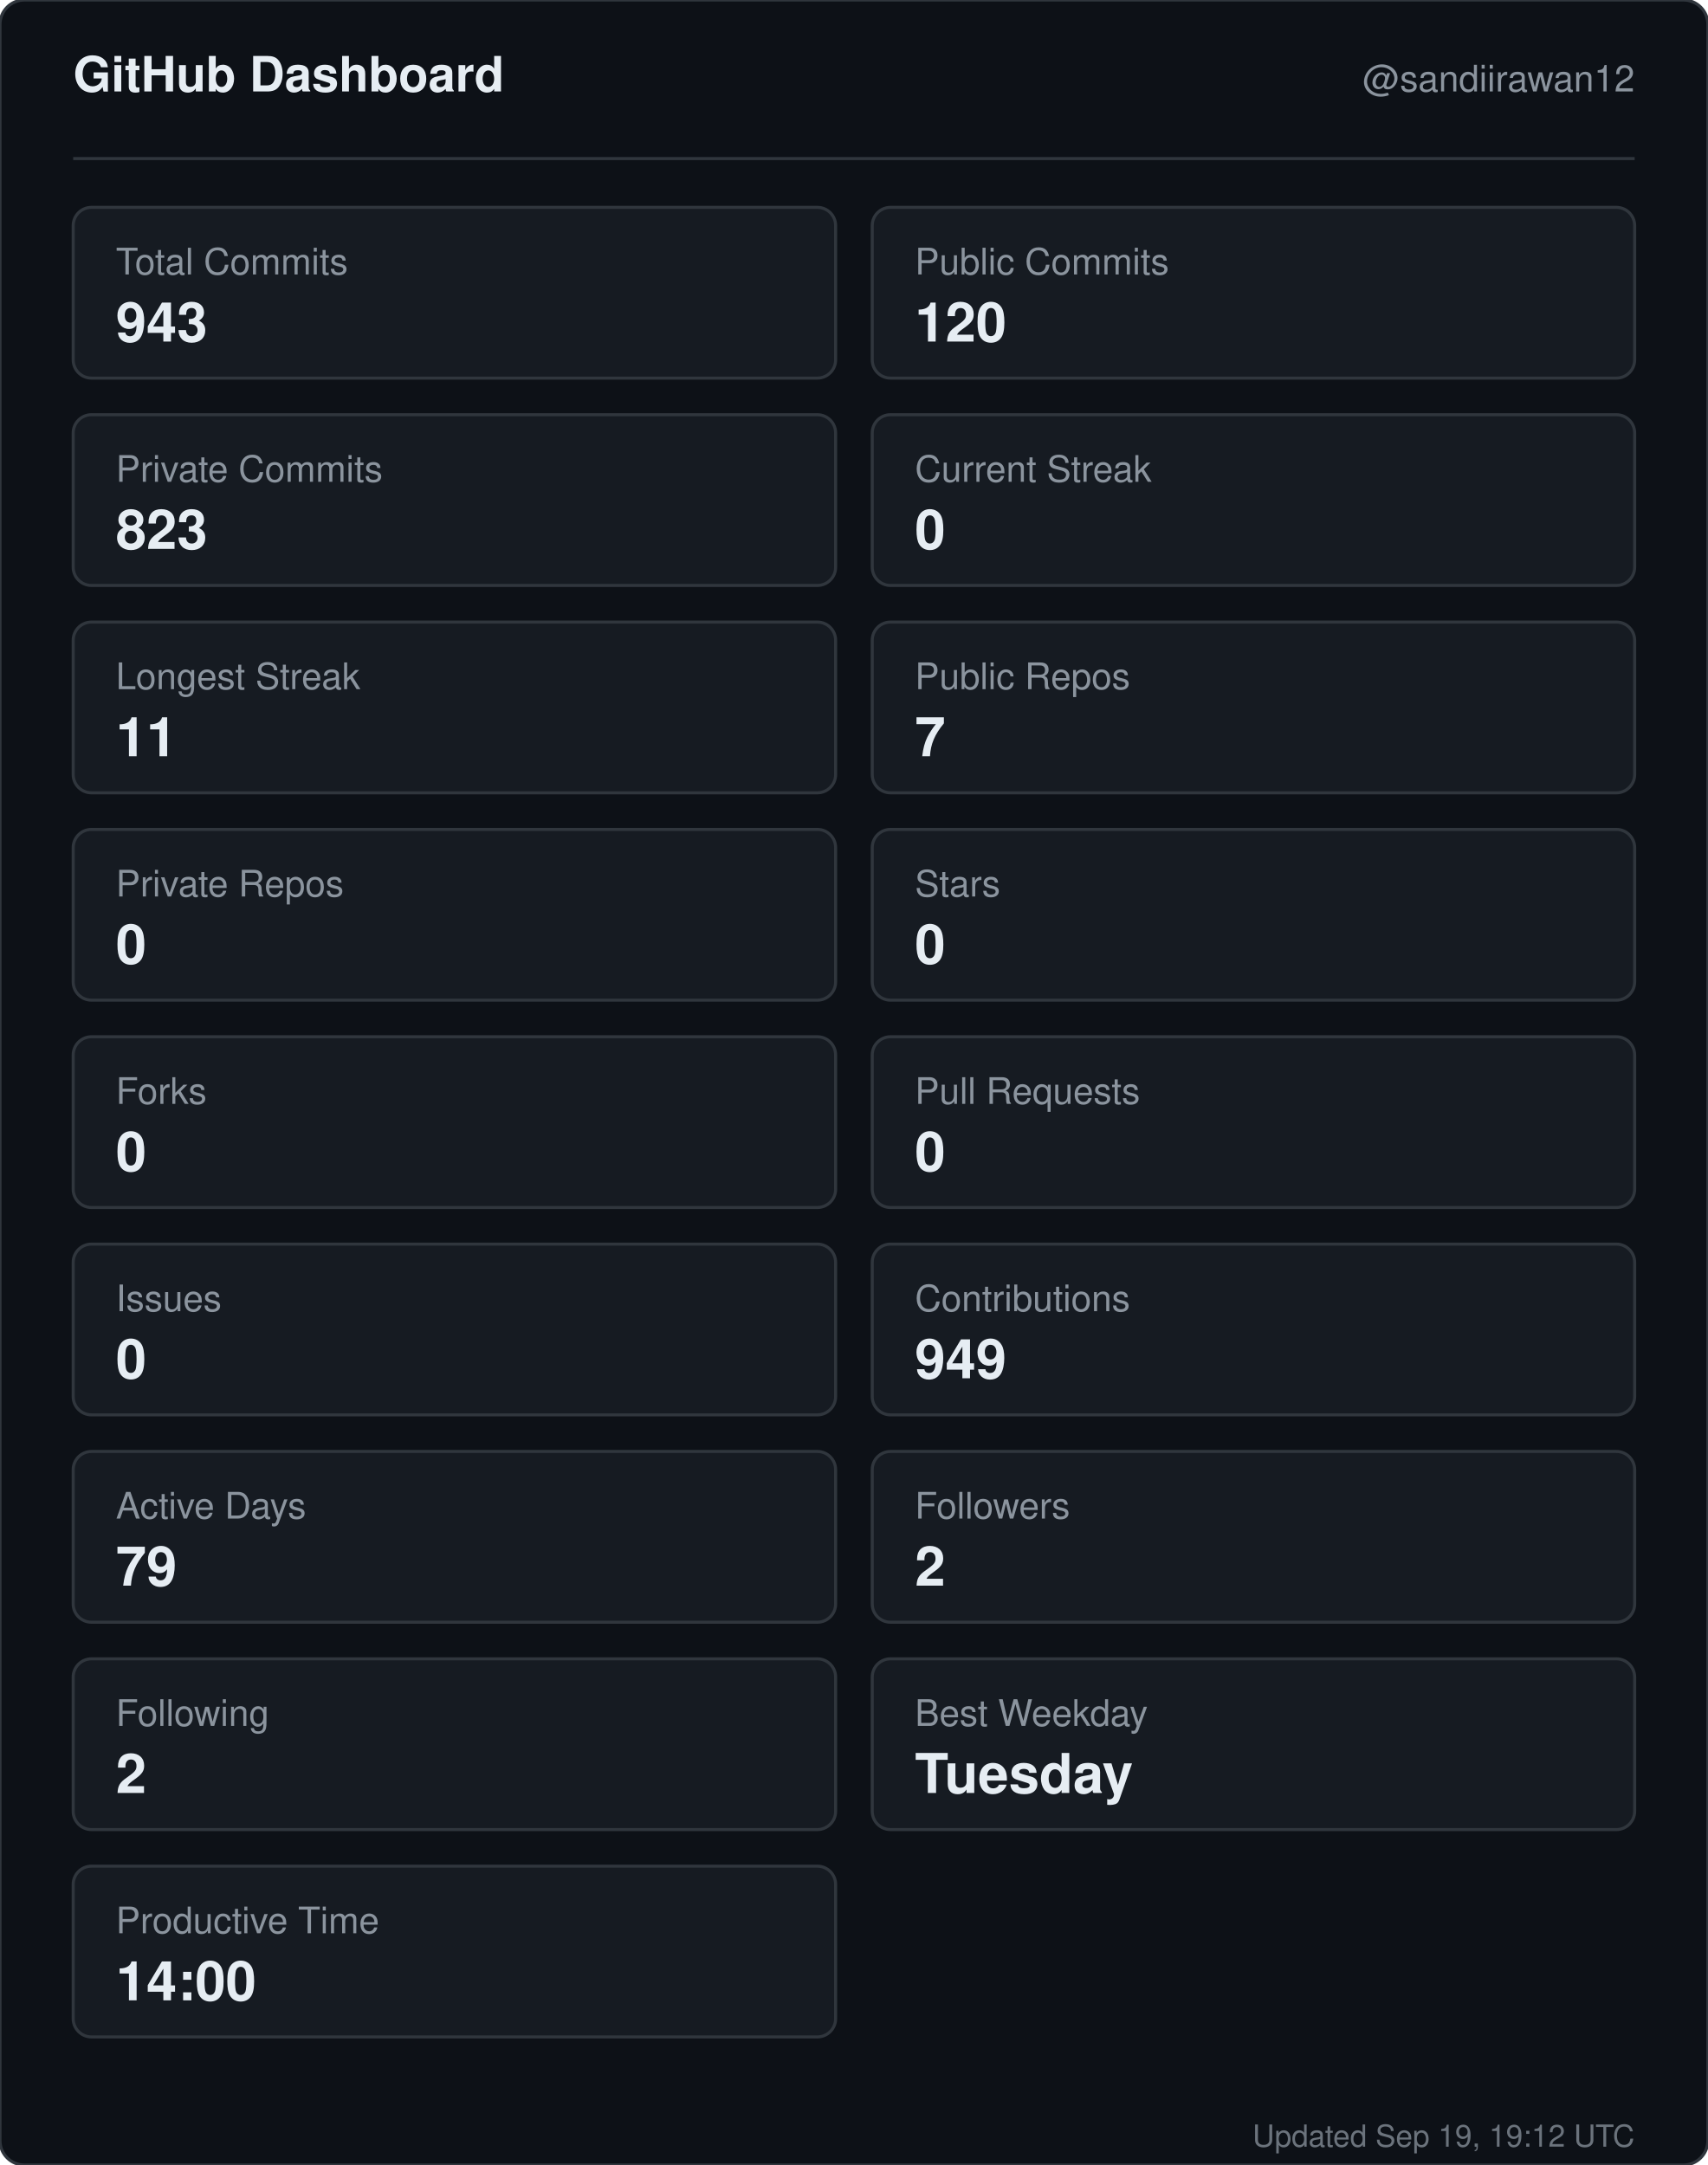
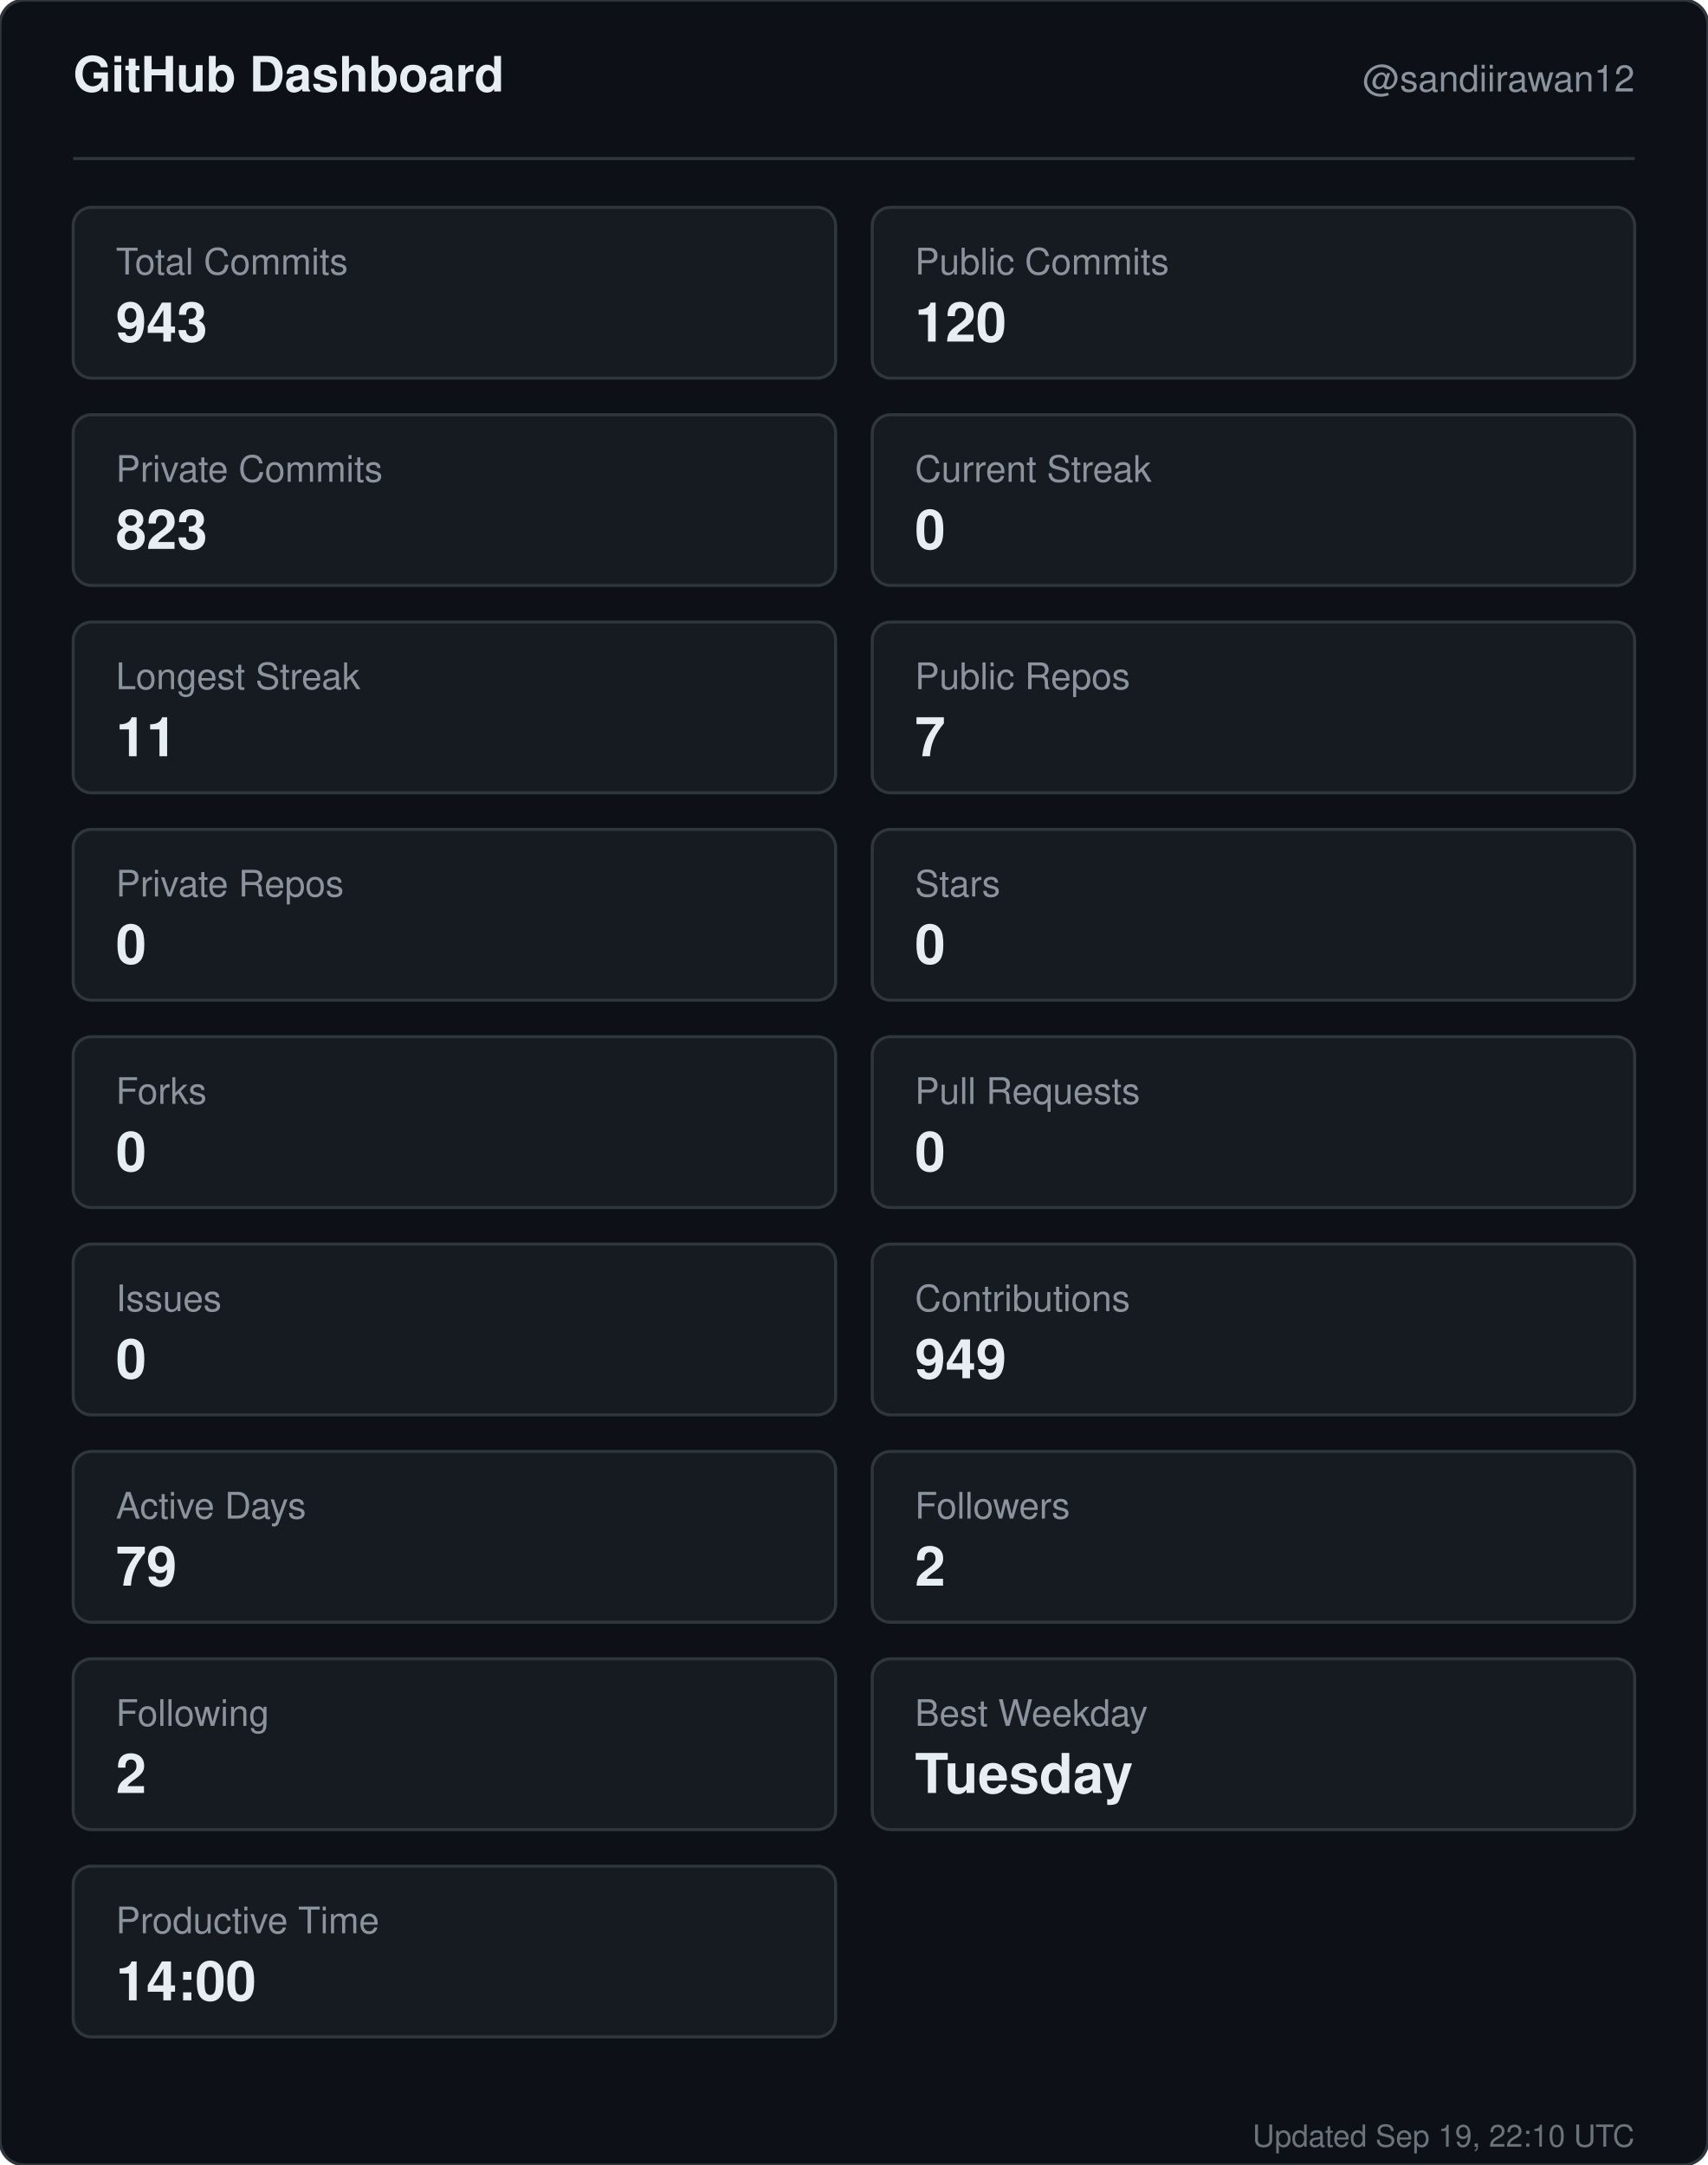
<svg xmlns="http://www.w3.org/2000/svg" width="560" height="710" viewBox="0 0 560 710" role="img" aria-label="GitHub dashboard for sandiirawan12">
  <rect width="560" height="710" rx="8" fill="#0d1117" stroke="#30363d" />
  <g font-family="-apple-system, BlinkMacSystemFont, Segoe UI, Helvetica, Arial, sans-serif">
    <text x="24" y="30" fill="#e6edf3" font-size="16" font-weight="700">GitHub Dashboard</text>
    <text x="536" y="30" fill="#8b949e" font-size="12" text-anchor="end">@sandiirawan12</text>
    <line x1="24" y1="52" x2="536" y2="52" stroke="#30363d" />
    <rect x="24" y="68" width="250" height="56" rx="6" fill="#161b22" stroke="#30363d" />
    <text x="38" y="90" fill="#8b949e" font-size="12">Total Commits</text>
    <text x="38" y="112" fill="#e6edf3" font-size="18" font-weight="700">943</text>
    <rect x="286" y="68" width="250" height="56" rx="6" fill="#161b22" stroke="#30363d" />
    <text x="300" y="90" fill="#8b949e" font-size="12">Public Commits</text>
    <text x="300" y="112" fill="#e6edf3" font-size="18" font-weight="700">120</text>
    <rect x="24" y="136" width="250" height="56" rx="6" fill="#161b22" stroke="#30363d" />
    <text x="38" y="158" fill="#8b949e" font-size="12">Private Commits</text>
    <text x="38" y="180" fill="#e6edf3" font-size="18" font-weight="700">823</text>
    <rect x="286" y="136" width="250" height="56" rx="6" fill="#161b22" stroke="#30363d" />
    <text x="300" y="158" fill="#8b949e" font-size="12">Current Streak</text>
    <text x="300" y="180" fill="#e6edf3" font-size="18" font-weight="700">0</text>
    <rect x="24" y="204" width="250" height="56" rx="6" fill="#161b22" stroke="#30363d" />
    <text x="38" y="226" fill="#8b949e" font-size="12">Longest Streak</text>
    <text x="38" y="248" fill="#e6edf3" font-size="18" font-weight="700">11</text>
    <rect x="286" y="204" width="250" height="56" rx="6" fill="#161b22" stroke="#30363d" />
    <text x="300" y="226" fill="#8b949e" font-size="12">Public Repos</text>
    <text x="300" y="248" fill="#e6edf3" font-size="18" font-weight="700">7</text>
    <rect x="24" y="272" width="250" height="56" rx="6" fill="#161b22" stroke="#30363d" />
    <text x="38" y="294" fill="#8b949e" font-size="12">Private Repos</text>
    <text x="38" y="316" fill="#e6edf3" font-size="18" font-weight="700">0</text>
    <rect x="286" y="272" width="250" height="56" rx="6" fill="#161b22" stroke="#30363d" />
    <text x="300" y="294" fill="#8b949e" font-size="12">Stars</text>
    <text x="300" y="316" fill="#e6edf3" font-size="18" font-weight="700">0</text>
    <rect x="24" y="340" width="250" height="56" rx="6" fill="#161b22" stroke="#30363d" />
    <text x="38" y="362" fill="#8b949e" font-size="12">Forks</text>
    <text x="38" y="384" fill="#e6edf3" font-size="18" font-weight="700">0</text>
    <rect x="286" y="340" width="250" height="56" rx="6" fill="#161b22" stroke="#30363d" />
    <text x="300" y="362" fill="#8b949e" font-size="12">Pull Requests</text>
    <text x="300" y="384" fill="#e6edf3" font-size="18" font-weight="700">0</text>
    <rect x="24" y="408" width="250" height="56" rx="6" fill="#161b22" stroke="#30363d" />
    <text x="38" y="430" fill="#8b949e" font-size="12">Issues</text>
    <text x="38" y="452" fill="#e6edf3" font-size="18" font-weight="700">0</text>
    <rect x="286" y="408" width="250" height="56" rx="6" fill="#161b22" stroke="#30363d" />
    <text x="300" y="430" fill="#8b949e" font-size="12">Contributions</text>
    <text x="300" y="452" fill="#e6edf3" font-size="18" font-weight="700">949</text>
    <rect x="24" y="476" width="250" height="56" rx="6" fill="#161b22" stroke="#30363d" />
    <text x="38" y="498" fill="#8b949e" font-size="12">Active Days</text>
    <text x="38" y="520" fill="#e6edf3" font-size="18" font-weight="700">79</text>
    <rect x="286" y="476" width="250" height="56" rx="6" fill="#161b22" stroke="#30363d" />
    <text x="300" y="498" fill="#8b949e" font-size="12">Followers</text>
    <text x="300" y="520" fill="#e6edf3" font-size="18" font-weight="700">2</text>
    <rect x="24" y="544" width="250" height="56" rx="6" fill="#161b22" stroke="#30363d" />
    <text x="38" y="566" fill="#8b949e" font-size="12">Following</text>
    <text x="38" y="588" fill="#e6edf3" font-size="18" font-weight="700">2</text>
    <rect x="286" y="544" width="250" height="56" rx="6" fill="#161b22" stroke="#30363d" />
    <text x="300" y="566" fill="#8b949e" font-size="12">Best Weekday</text>
    <text x="300" y="588" fill="#e6edf3" font-size="18" font-weight="700">Tuesday</text>
    <rect x="24" y="612" width="250" height="56" rx="6" fill="#161b22" stroke="#30363d" />
    <text x="38" y="634" fill="#8b949e" font-size="12">Productive Time</text>
    <text x="38" y="656" fill="#e6edf3" font-size="18" font-weight="700">14:00</text>
-     <text x="536" y="704" fill="#8b949e" font-size="10" text-anchor="end" opacity="0.75">Updated Sep 19, 19:12 UTC</text>
+     <text x="536" y="704" fill="#8b949e" font-size="10" text-anchor="end" opacity="0.75">Updated Sep 19, 22:10 UTC</text>
  </g>
</svg>
